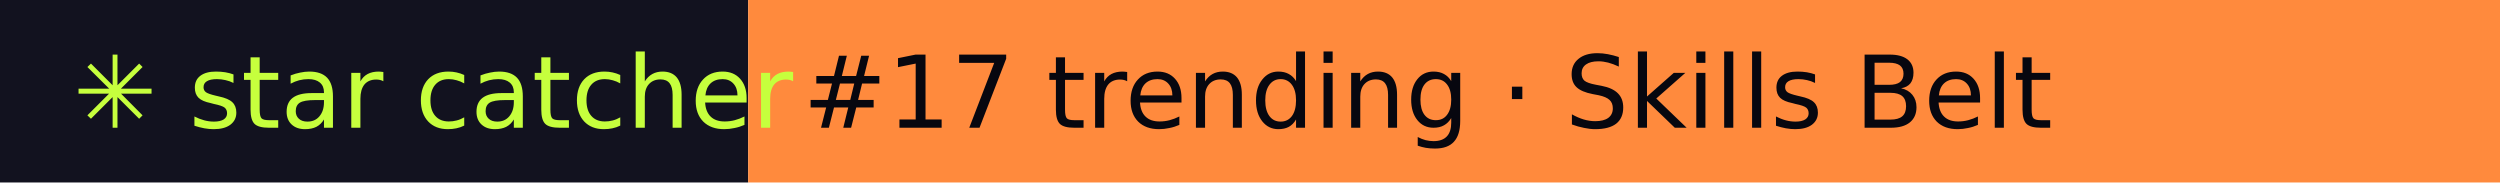
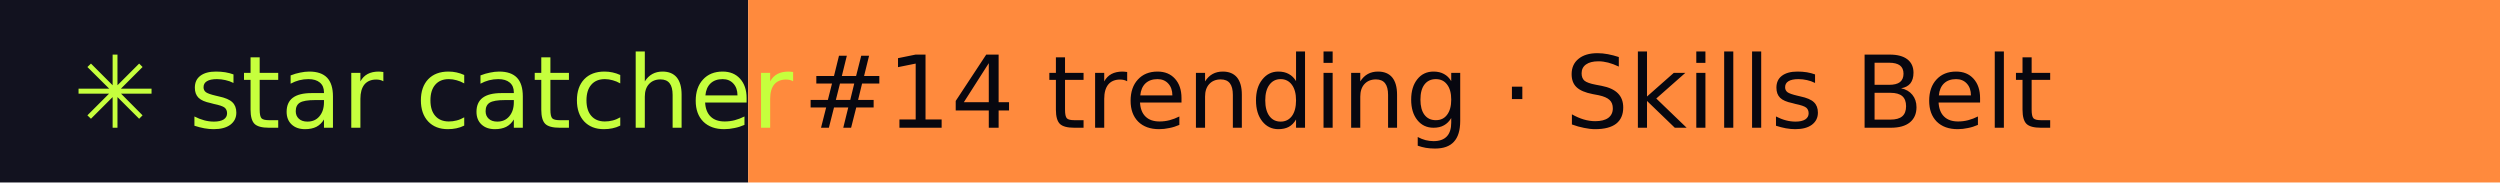
- <svg xmlns="http://www.w3.org/2000/svg" width="274" height="20" role="img" aria-label="star catcher: #17 trending · Skills Belt">
+ <svg xmlns="http://www.w3.org/2000/svg" width="274" height="20" role="img" aria-label="star catcher: #14 trending · Skills Belt">
  <rect width="82" height="20" fill="#12121F" />
  <rect x="82" width="192" height="20" fill="#FF8A3D" />
  <g font-family="Verdana,DejaVu Sans,sans-serif" font-size="11">
    <text x="8" y="14" fill="#C6FF3D">✳ star catcher</text>
-     <text x="88" y="14" fill="#07070F">#17 trending · Skills Belt</text>
+     <text x="88" y="14" fill="#07070F">#14 trending · Skills Belt</text>
  </g>
</svg>
